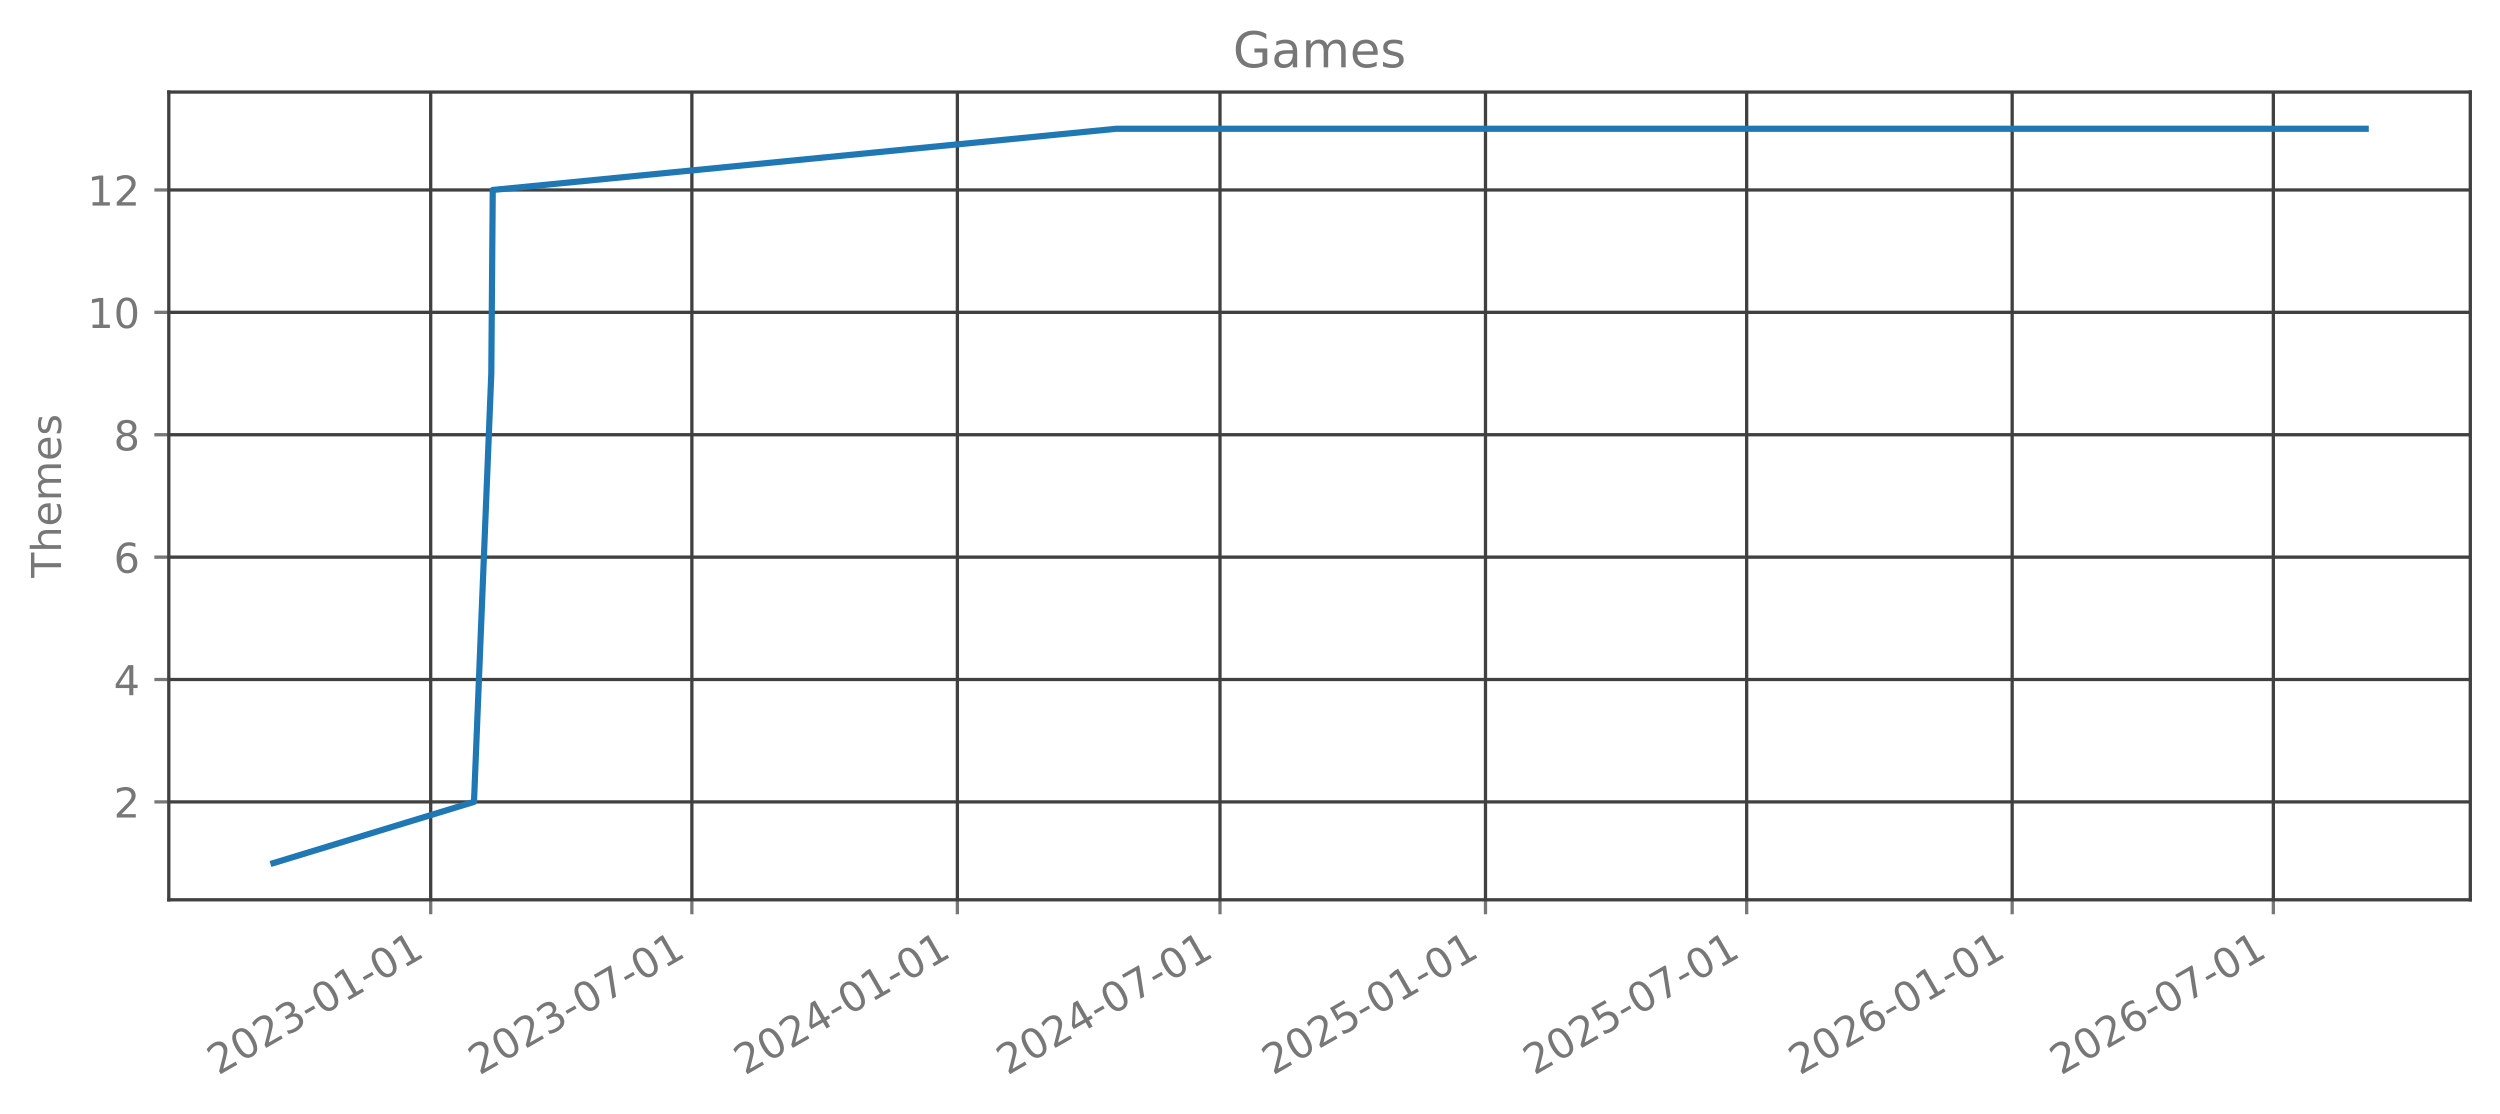
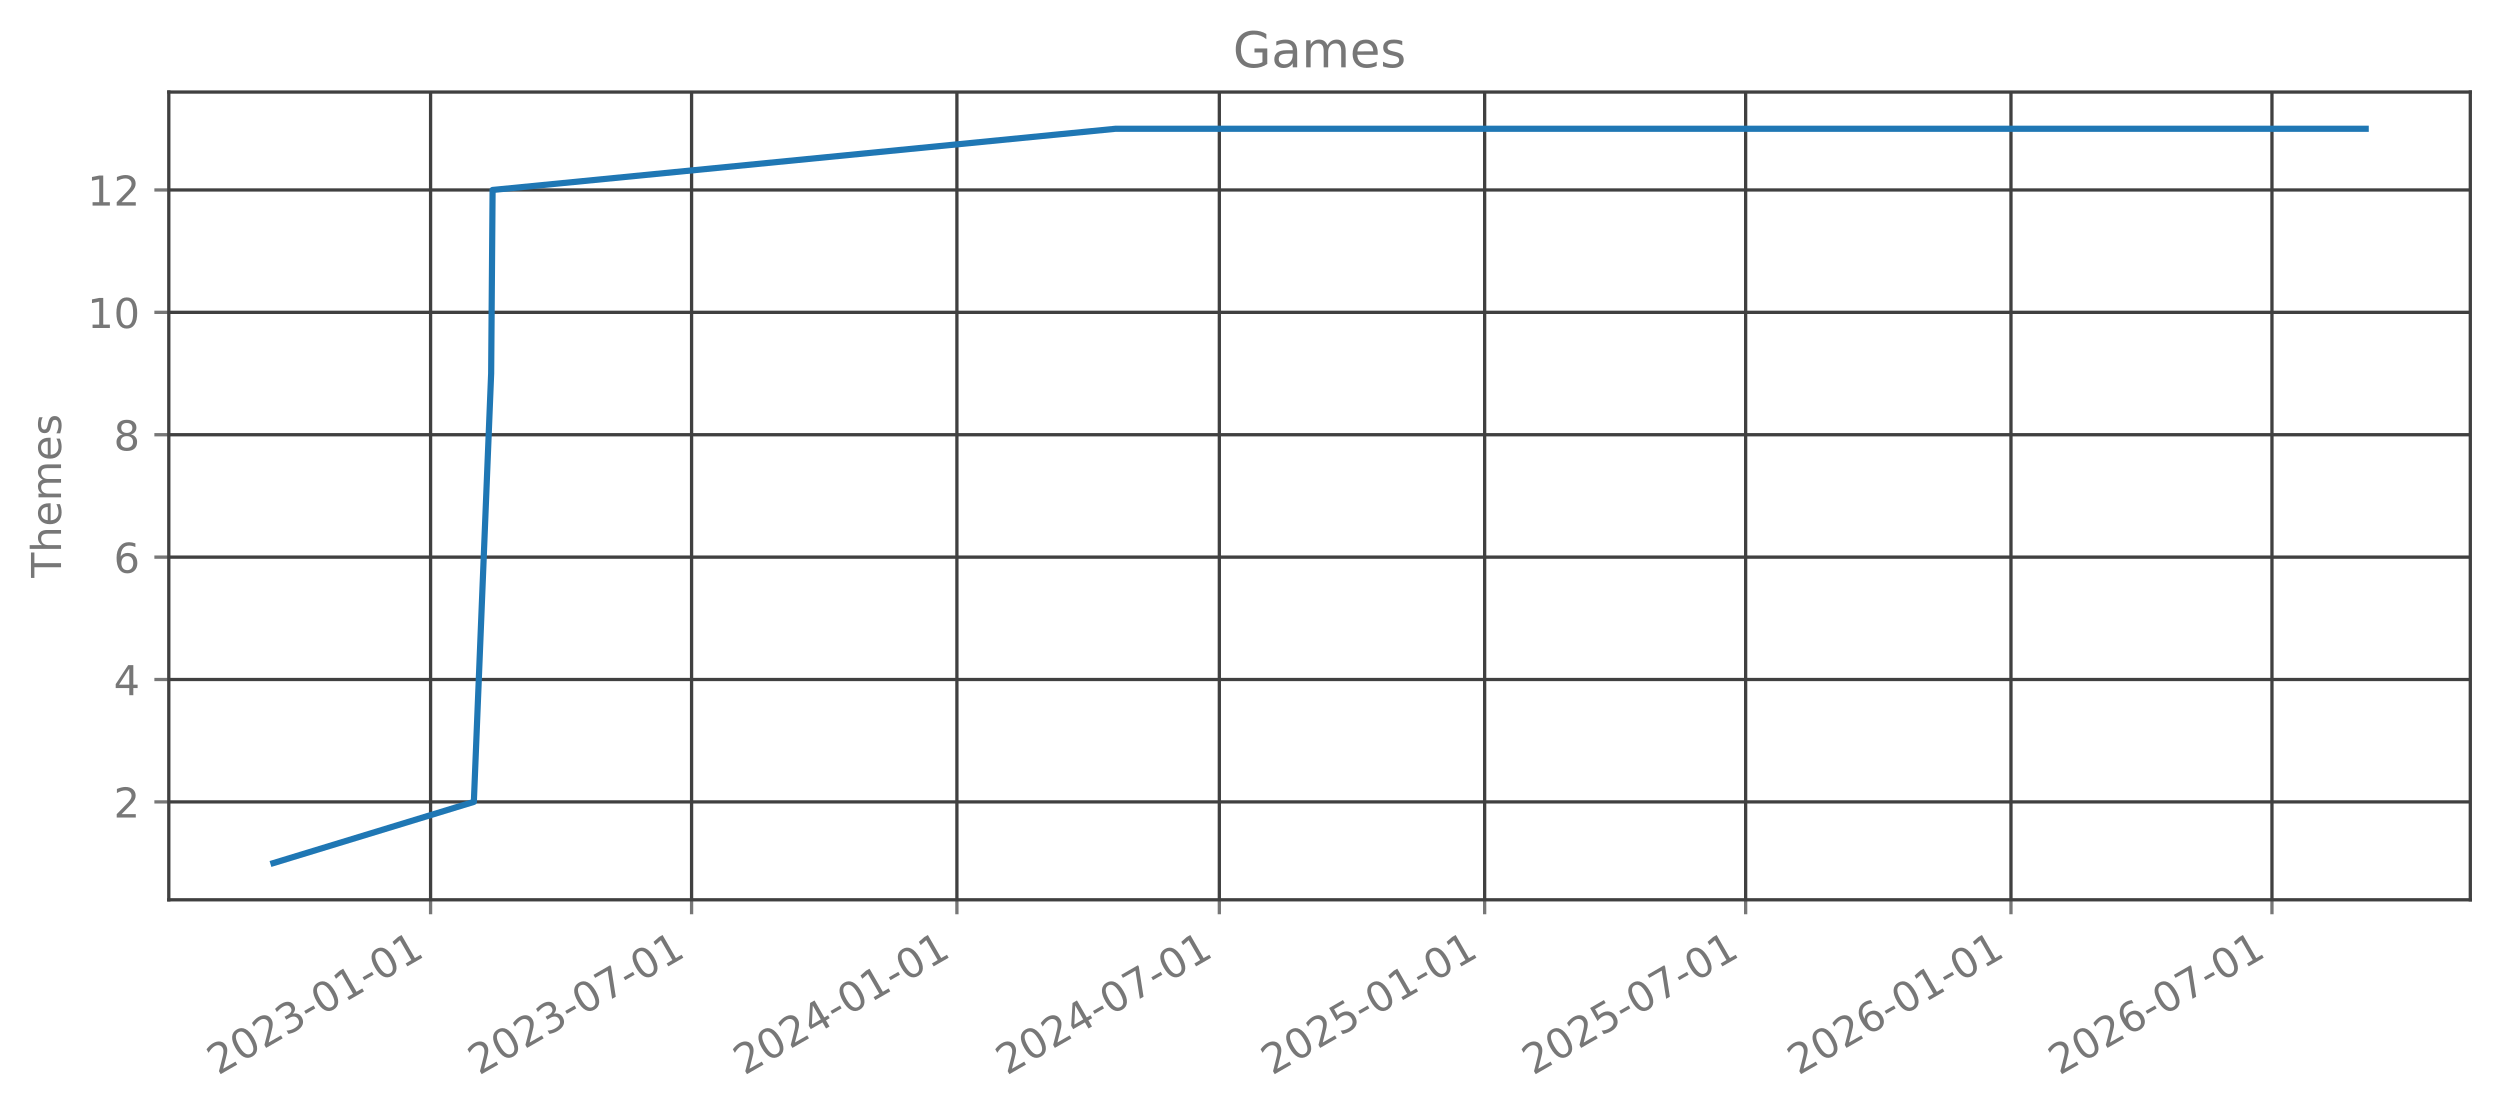
<svg xmlns="http://www.w3.org/2000/svg" xmlns:xlink="http://www.w3.org/1999/xlink" width="606.126pt" height="270.075pt" viewBox="0 0 606.126 270.075" version="1.1">
  <defs>
    <style type="text/css">*{stroke-linejoin: round; stroke-linecap: butt}</style>
  </defs>
  <g id="figure_1">
    <g id="patch_1">
      <path d="M 0 270.075  L 606.126 270.075  L 606.126 0  L 0 0  L 0 270.075  z " style="fill: none; opacity: 0" />
    </g>
    <g id="axes_1">
      <g id="patch_2">
        <path d="M 40.926 218.157  L 598.926 218.157  L 598.926 22.317  L 40.926 22.317  L 40.926 218.157  z " style="fill: none; opacity: 0" />
      </g>
      <g id="matplotlib.axis_1">
        <g id="xtick_1">
          <g id="line2d_1">
-             <path d="M 104.422 218.157  L 104.422 22.317  " clip-path="url(#pe269b28571)" style="fill: none; stroke: #404040; stroke-width: 0.8; stroke-linecap: square" />
+             <path d="M 104.396 218.157  L 104.396 22.317  " clip-path="url(#p8eb01a0a6a)" style="fill: none; stroke: #404040; stroke-width: 0.8; stroke-linecap: square" />
          </g>
          <g id="line2d_2">
            <defs>
-               <path id="m83eb8be191" d="M 0 0  L 0 3.5  " style="stroke: #777777; stroke-width: 0.8" />
+               <path id="m760a40f3dd" d="M 0 0  L 0 3.5  " style="stroke: #777777; stroke-width: 0.8" />
            </defs>
            <g>
-               <use xlink:href="#m83eb8be191" x="104.422" y="218.157" style="fill: #777777; stroke: #777777; stroke-width: 0.8" />
+               <use xlink:href="#m760a40f3dd" x="104.396" y="218.157" style="fill: #777777; stroke: #777777; stroke-width: 0.8" />
            </g>
          </g>
          <g id="text_1">
-             <g style="fill: #777777" transform="translate(52.89155 260.7948) rotate(-30) scale(0.1 -0.1)">
+             <g style="fill: #777777" transform="translate(52.86527 260.7948) rotate(-30) scale(0.1 -0.1)">
              <defs>
                <path id="DejaVuSans-15" d="M 1228 531  L 3431 531  L 3431 0  L 469 0  L 469 531  Q 828 903 1448 1529  Q 2069 2156 2228 2338  Q 2531 2678 2651 2914  Q 2772 3150 2772 3378  Q 2772 3750 2511 3984  Q 2250 4219 1831 4219  Q 1534 4219 1204 4116  Q 875 4013 500 3803  L 500 4441  Q 881 4594 1212 4672  Q 1544 4750 1819 4750  Q 2544 4750 2975 4387  Q 3406 4025 3406 3419  Q 3406 3131 3298 2873  Q 3191 2616 2906 2266  Q 2828 2175 2409 1742  Q 1991 1309 1228 531  z " transform="scale(0.015625)" />
                <path id="DejaVuSans-13" d="M 2034 4250  Q 1547 4250 1301 3770  Q 1056 3291 1056 2328  Q 1056 1369 1301 889  Q 1547 409 2034 409  Q 2525 409 2770 889  Q 3016 1369 3016 2328  Q 3016 3291 2770 3770  Q 2525 4250 2034 4250  z M 2034 4750  Q 2819 4750 3233 4129  Q 3647 3509 3647 2328  Q 3647 1150 3233 529  Q 2819 -91 2034 -91  Q 1250 -91 836 529  Q 422 1150 422 2328  Q 422 3509 836 4129  Q 1250 4750 2034 4750  z " transform="scale(0.015625)" />
                <path id="DejaVuSans-16" d="M 2597 2516  Q 3050 2419 3304 2112  Q 3559 1806 3559 1356  Q 3559 666 3084 287  Q 2609 -91 1734 -91  Q 1441 -91 1130 -33  Q 819 25 488 141  L 488 750  Q 750 597 1062 519  Q 1375 441 1716 441  Q 2309 441 2620 675  Q 2931 909 2931 1356  Q 2931 1769 2642 2001  Q 2353 2234 1838 2234  L 1294 2234  L 1294 2753  L 1863 2753  Q 2328 2753 2575 2939  Q 2822 3125 2822 3475  Q 2822 3834 2567 4026  Q 2313 4219 1838 4219  Q 1578 4219 1281 4162  Q 984 4106 628 3988  L 628 4550  Q 988 4650 1302 4700  Q 1616 4750 1894 4750  Q 2613 4750 3031 4423  Q 3450 4097 3450 3541  Q 3450 3153 3228 2886  Q 3006 2619 2597 2516  z " transform="scale(0.015625)" />
                <path id="DejaVuSans-10" d="M 313 2009  L 1997 2009  L 1997 1497  L 313 1497  L 313 2009  z " transform="scale(0.015625)" />
                <path id="DejaVuSans-14" d="M 794 531  L 1825 531  L 1825 4091  L 703 3866  L 703 4441  L 1819 4666  L 2450 4666  L 2450 531  L 3481 531  L 3481 0  L 794 0  L 794 531  z " transform="scale(0.015625)" />
              </defs>
              <use xlink:href="#DejaVuSans-15" />
              <use xlink:href="#DejaVuSans-13" transform="translate(63.625 0)" />
              <use xlink:href="#DejaVuSans-15" transform="translate(127.25 0)" />
              <use xlink:href="#DejaVuSans-16" transform="translate(190.875 0)" />
              <use xlink:href="#DejaVuSans-10" transform="translate(254.5 0)" />
              <use xlink:href="#DejaVuSans-13" transform="translate(290.5781 0)" />
              <use xlink:href="#DejaVuSans-14" transform="translate(354.2031 0)" />
              <use xlink:href="#DejaVuSans-10" transform="translate(417.8281 0)" />
              <use xlink:href="#DejaVuSans-13" transform="translate(453.9062 0)" />
              <use xlink:href="#DejaVuSans-14" transform="translate(517.5312 0)" />
            </g>
          </g>
        </g>
        <g id="xtick_2">
          <g id="line2d_3">
-             <path d="M 167.744 218.157  L 167.744 22.317  " clip-path="url(#pe269b28571)" style="fill: none; stroke: #404040; stroke-width: 0.8; stroke-linecap: square" />
+             <path d="M 167.674 218.157  L 167.674 22.317  " clip-path="url(#p8eb01a0a6a)" style="fill: none; stroke: #404040; stroke-width: 0.8; stroke-linecap: square" />
          </g>
          <g id="line2d_4">
            <g>
-               <use xlink:href="#m83eb8be191" x="167.744" y="218.157" style="fill: #777777; stroke: #777777; stroke-width: 0.8" />
+               <use xlink:href="#m760a40f3dd" x="167.674" y="218.157" style="fill: #777777; stroke: #777777; stroke-width: 0.8" />
            </g>
          </g>
          <g id="text_2">
-             <g style="fill: #777777" transform="translate(116.2132 260.7948) rotate(-30) scale(0.1 -0.1)">
+             <g style="fill: #777777" transform="translate(116.1433 260.7948) rotate(-30) scale(0.1 -0.1)">
              <defs>
                <path id="DejaVuSans-1a" d="M 525 4666  L 3525 4666  L 3525 4397  L 1831 0  L 1172 0  L 2766 4134  L 525 4134  L 525 4666  z " transform="scale(0.015625)" />
              </defs>
              <use xlink:href="#DejaVuSans-15" />
              <use xlink:href="#DejaVuSans-13" transform="translate(63.625 0)" />
              <use xlink:href="#DejaVuSans-15" transform="translate(127.25 0)" />
              <use xlink:href="#DejaVuSans-16" transform="translate(190.875 0)" />
              <use xlink:href="#DejaVuSans-10" transform="translate(254.5 0)" />
              <use xlink:href="#DejaVuSans-13" transform="translate(290.5781 0)" />
              <use xlink:href="#DejaVuSans-1a" transform="translate(354.2031 0)" />
              <use xlink:href="#DejaVuSans-10" transform="translate(417.8281 0)" />
              <use xlink:href="#DejaVuSans-13" transform="translate(453.9062 0)" />
              <use xlink:href="#DejaVuSans-14" transform="translate(517.5312 0)" />
            </g>
          </g>
        </g>
        <g id="xtick_3">
          <g id="line2d_5">
-             <path d="M 232.115 218.157  L 232.115 22.317  " clip-path="url(#pe269b28571)" style="fill: none; stroke: #404040; stroke-width: 0.8; stroke-linecap: square" />
+             <path d="M 232.001 218.157  L 232.001 22.317  " clip-path="url(#p8eb01a0a6a)" style="fill: none; stroke: #404040; stroke-width: 0.8; stroke-linecap: square" />
          </g>
          <g id="line2d_6">
            <g>
-               <use xlink:href="#m83eb8be191" x="232.115" y="218.157" style="fill: #777777; stroke: #777777; stroke-width: 0.8" />
+               <use xlink:href="#m760a40f3dd" x="232.001" y="218.157" style="fill: #777777; stroke: #777777; stroke-width: 0.8" />
            </g>
          </g>
          <g id="text_3">
-             <g style="fill: #777777" transform="translate(180.5843 260.7948) rotate(-30) scale(0.1 -0.1)">
+             <g style="fill: #777777" transform="translate(180.4701 260.7948) rotate(-30) scale(0.1 -0.1)">
              <defs>
                <path id="DejaVuSans-17" d="M 2419 4116  L 825 1625  L 2419 1625  L 2419 4116  z M 2253 4666  L 3047 4666  L 3047 1625  L 3713 1625  L 3713 1100  L 3047 1100  L 3047 0  L 2419 0  L 2419 1100  L 313 1100  L 313 1709  L 2253 4666  z " transform="scale(0.015625)" />
              </defs>
              <use xlink:href="#DejaVuSans-15" />
              <use xlink:href="#DejaVuSans-13" transform="translate(63.625 0)" />
              <use xlink:href="#DejaVuSans-15" transform="translate(127.25 0)" />
              <use xlink:href="#DejaVuSans-17" transform="translate(190.875 0)" />
              <use xlink:href="#DejaVuSans-10" transform="translate(254.5 0)" />
              <use xlink:href="#DejaVuSans-13" transform="translate(290.5781 0)" />
              <use xlink:href="#DejaVuSans-14" transform="translate(354.2031 0)" />
              <use xlink:href="#DejaVuSans-10" transform="translate(417.8281 0)" />
              <use xlink:href="#DejaVuSans-13" transform="translate(453.9062 0)" />
              <use xlink:href="#DejaVuSans-14" transform="translate(517.5312 0)" />
            </g>
          </g>
        </g>
        <g id="xtick_4">
          <g id="line2d_7">
-             <path d="M 295.787 218.157  L 295.787 22.317  " clip-path="url(#pe269b28571)" style="fill: none; stroke: #404040; stroke-width: 0.8; stroke-linecap: square" />
+             <path d="M 295.628 218.157  L 295.628 22.317  " clip-path="url(#p8eb01a0a6a)" style="fill: none; stroke: #404040; stroke-width: 0.8; stroke-linecap: square" />
          </g>
          <g id="line2d_8">
            <g>
-               <use xlink:href="#m83eb8be191" x="295.787" y="218.157" style="fill: #777777; stroke: #777777; stroke-width: 0.8" />
+               <use xlink:href="#m760a40f3dd" x="295.628" y="218.157" style="fill: #777777; stroke: #777777; stroke-width: 0.8" />
            </g>
          </g>
          <g id="text_4">
-             <g style="fill: #777777" transform="translate(244.2558 260.7948) rotate(-30) scale(0.1 -0.1)">
+             <g style="fill: #777777" transform="translate(244.0977 260.7948) rotate(-30) scale(0.1 -0.1)">
              <use xlink:href="#DejaVuSans-15" />
              <use xlink:href="#DejaVuSans-13" transform="translate(63.625 0)" />
              <use xlink:href="#DejaVuSans-15" transform="translate(127.25 0)" />
              <use xlink:href="#DejaVuSans-17" transform="translate(190.875 0)" />
              <use xlink:href="#DejaVuSans-10" transform="translate(254.5 0)" />
              <use xlink:href="#DejaVuSans-13" transform="translate(290.5781 0)" />
              <use xlink:href="#DejaVuSans-1a" transform="translate(354.2031 0)" />
              <use xlink:href="#DejaVuSans-10" transform="translate(417.8281 0)" />
              <use xlink:href="#DejaVuSans-13" transform="translate(453.9062 0)" />
              <use xlink:href="#DejaVuSans-14" transform="translate(517.5312 0)" />
            </g>
          </g>
        </g>
        <g id="xtick_5">
          <g id="line2d_9">
-             <path d="M 360.158 218.157  L 360.158 22.317  " clip-path="url(#pe269b28571)" style="fill: none; stroke: #404040; stroke-width: 0.8; stroke-linecap: square" />
+             <path d="M 359.955 218.157  L 359.955 22.317  " clip-path="url(#p8eb01a0a6a)" style="fill: none; stroke: #404040; stroke-width: 0.8; stroke-linecap: square" />
          </g>
          <g id="line2d_10">
            <g>
-               <use xlink:href="#m83eb8be191" x="360.158" y="218.157" style="fill: #777777; stroke: #777777; stroke-width: 0.8" />
+               <use xlink:href="#m760a40f3dd" x="359.955" y="218.157" style="fill: #777777; stroke: #777777; stroke-width: 0.8" />
            </g>
          </g>
          <g id="text_5">
-             <g style="fill: #777777" transform="translate(308.627 260.7948) rotate(-30) scale(0.1 -0.1)">
+             <g style="fill: #777777" transform="translate(308.4244 260.7948) rotate(-30) scale(0.1 -0.1)">
              <defs>
                <path id="DejaVuSans-18" d="M 691 4666  L 3169 4666  L 3169 4134  L 1269 4134  L 1269 2991  Q 1406 3038 1543 3061  Q 1681 3084 1819 3084  Q 2600 3084 3056 2656  Q 3513 2228 3513 1497  Q 3513 744 3044 326  Q 2575 -91 1722 -91  Q 1428 -91 1123 -41  Q 819 9 494 109  L 494 744  Q 775 591 1075 516  Q 1375 441 1709 441  Q 2250 441 2565 725  Q 2881 1009 2881 1497  Q 2881 1984 2565 2268  Q 2250 2553 1709 2553  Q 1456 2553 1204 2497  Q 953 2441 691 2322  L 691 4666  z " transform="scale(0.015625)" />
              </defs>
              <use xlink:href="#DejaVuSans-15" />
              <use xlink:href="#DejaVuSans-13" transform="translate(63.625 0)" />
              <use xlink:href="#DejaVuSans-15" transform="translate(127.25 0)" />
              <use xlink:href="#DejaVuSans-18" transform="translate(190.875 0)" />
              <use xlink:href="#DejaVuSans-10" transform="translate(254.5 0)" />
              <use xlink:href="#DejaVuSans-13" transform="translate(290.5781 0)" />
              <use xlink:href="#DejaVuSans-14" transform="translate(354.2031 0)" />
              <use xlink:href="#DejaVuSans-10" transform="translate(417.8281 0)" />
              <use xlink:href="#DejaVuSans-13" transform="translate(453.9062 0)" />
              <use xlink:href="#DejaVuSans-14" transform="translate(517.5312 0)" />
            </g>
          </g>
        </g>
        <g id="xtick_6">
          <g id="line2d_11">
-             <path d="M 423.479 218.157  L 423.479 22.317  " clip-path="url(#pe269b28571)" style="fill: none; stroke: #404040; stroke-width: 0.8; stroke-linecap: square" />
+             <path d="M 423.233 218.157  L 423.233 22.317  " clip-path="url(#p8eb01a0a6a)" style="fill: none; stroke: #404040; stroke-width: 0.8; stroke-linecap: square" />
          </g>
          <g id="line2d_12">
            <g>
-               <use xlink:href="#m83eb8be191" x="423.479" y="218.157" style="fill: #777777; stroke: #777777; stroke-width: 0.8" />
+               <use xlink:href="#m760a40f3dd" x="423.233" y="218.157" style="fill: #777777; stroke: #777777; stroke-width: 0.8" />
            </g>
          </g>
          <g id="text_6">
-             <g style="fill: #777777" transform="translate(371.9486 260.7948) rotate(-30) scale(0.1 -0.1)">
+             <g style="fill: #777777" transform="translate(371.7024 260.7948) rotate(-30) scale(0.1 -0.1)">
              <use xlink:href="#DejaVuSans-15" />
              <use xlink:href="#DejaVuSans-13" transform="translate(63.625 0)" />
              <use xlink:href="#DejaVuSans-15" transform="translate(127.25 0)" />
              <use xlink:href="#DejaVuSans-18" transform="translate(190.875 0)" />
              <use xlink:href="#DejaVuSans-10" transform="translate(254.5 0)" />
              <use xlink:href="#DejaVuSans-13" transform="translate(290.5781 0)" />
              <use xlink:href="#DejaVuSans-1a" transform="translate(354.2031 0)" />
              <use xlink:href="#DejaVuSans-10" transform="translate(417.8281 0)" />
              <use xlink:href="#DejaVuSans-13" transform="translate(453.9062 0)" />
              <use xlink:href="#DejaVuSans-14" transform="translate(517.5312 0)" />
            </g>
          </g>
        </g>
        <g id="xtick_7">
          <g id="line2d_13">
-             <path d="M 487.851 218.157  L 487.851 22.317  " clip-path="url(#pe269b28571)" style="fill: none; stroke: #404040; stroke-width: 0.8; stroke-linecap: square" />
+             <path d="M 487.56 218.157  L 487.56 22.317  " clip-path="url(#p8eb01a0a6a)" style="fill: none; stroke: #404040; stroke-width: 0.8; stroke-linecap: square" />
          </g>
          <g id="line2d_14">
            <g>
-               <use xlink:href="#m83eb8be191" x="487.851" y="218.157" style="fill: #777777; stroke: #777777; stroke-width: 0.8" />
+               <use xlink:href="#m760a40f3dd" x="487.56" y="218.157" style="fill: #777777; stroke: #777777; stroke-width: 0.8" />
            </g>
          </g>
          <g id="text_7">
-             <g style="fill: #777777" transform="translate(436.3198 260.7948) rotate(-30) scale(0.1 -0.1)">
+             <g style="fill: #777777" transform="translate(436.0292 260.7948) rotate(-30) scale(0.1 -0.1)">
              <defs>
                <path id="DejaVuSans-19" d="M 2113 2584  Q 1688 2584 1439 2293  Q 1191 2003 1191 1497  Q 1191 994 1439 701  Q 1688 409 2113 409  Q 2538 409 2786 701  Q 3034 994 3034 1497  Q 3034 2003 2786 2293  Q 2538 2584 2113 2584  z M 3366 4563  L 3366 3988  Q 3128 4100 2886 4159  Q 2644 4219 2406 4219  Q 1781 4219 1451 3797  Q 1122 3375 1075 2522  Q 1259 2794 1537 2939  Q 1816 3084 2150 3084  Q 2853 3084 3261 2657  Q 3669 2231 3669 1497  Q 3669 778 3244 343  Q 2819 -91 2113 -91  Q 1303 -91 875 529  Q 447 1150 447 2328  Q 447 3434 972 4092  Q 1497 4750 2381 4750  Q 2619 4750 2861 4703  Q 3103 4656 3366 4563  z " transform="scale(0.015625)" />
              </defs>
              <use xlink:href="#DejaVuSans-15" />
              <use xlink:href="#DejaVuSans-13" transform="translate(63.625 0)" />
              <use xlink:href="#DejaVuSans-15" transform="translate(127.25 0)" />
              <use xlink:href="#DejaVuSans-19" transform="translate(190.875 0)" />
              <use xlink:href="#DejaVuSans-10" transform="translate(254.5 0)" />
              <use xlink:href="#DejaVuSans-13" transform="translate(290.5781 0)" />
              <use xlink:href="#DejaVuSans-14" transform="translate(354.2031 0)" />
              <use xlink:href="#DejaVuSans-10" transform="translate(417.8281 0)" />
              <use xlink:href="#DejaVuSans-13" transform="translate(453.9062 0)" />
              <use xlink:href="#DejaVuSans-14" transform="translate(517.5312 0)" />
            </g>
          </g>
        </g>
        <g id="xtick_8">
          <g id="line2d_15">
-             <path d="M 551.172 218.157  L 551.172 22.317  " clip-path="url(#pe269b28571)" style="fill: none; stroke: #404040; stroke-width: 0.8; stroke-linecap: square" />
+             <path d="M 550.838 218.157  L 550.838 22.317  " clip-path="url(#p8eb01a0a6a)" style="fill: none; stroke: #404040; stroke-width: 0.8; stroke-linecap: square" />
          </g>
          <g id="line2d_16">
            <g>
-               <use xlink:href="#m83eb8be191" x="551.172" y="218.157" style="fill: #777777; stroke: #777777; stroke-width: 0.8" />
+               <use xlink:href="#m760a40f3dd" x="550.838" y="218.157" style="fill: #777777; stroke: #777777; stroke-width: 0.8" />
            </g>
          </g>
          <g id="text_8">
-             <g style="fill: #777777" transform="translate(499.6414 260.7948) rotate(-30) scale(0.1 -0.1)">
+             <g style="fill: #777777" transform="translate(499.3072 260.7948) rotate(-30) scale(0.1 -0.1)">
              <use xlink:href="#DejaVuSans-15" />
              <use xlink:href="#DejaVuSans-13" transform="translate(63.625 0)" />
              <use xlink:href="#DejaVuSans-15" transform="translate(127.25 0)" />
              <use xlink:href="#DejaVuSans-19" transform="translate(190.875 0)" />
              <use xlink:href="#DejaVuSans-10" transform="translate(254.5 0)" />
              <use xlink:href="#DejaVuSans-13" transform="translate(290.5781 0)" />
              <use xlink:href="#DejaVuSans-1a" transform="translate(354.2031 0)" />
              <use xlink:href="#DejaVuSans-10" transform="translate(417.8281 0)" />
              <use xlink:href="#DejaVuSans-13" transform="translate(453.9062 0)" />
              <use xlink:href="#DejaVuSans-14" transform="translate(517.5312 0)" />
            </g>
          </g>
        </g>
      </g>
      <g id="matplotlib.axis_2">
        <g id="ytick_1">
          <g id="line2d_17">
-             <path d="M 40.926 194.419  L 598.926 194.419  " clip-path="url(#pe269b28571)" style="fill: none; stroke: #404040; stroke-width: 0.8; stroke-linecap: square" />
+             <path d="M 40.926 194.419  L 598.926 194.419  " clip-path="url(#p8eb01a0a6a)" style="fill: none; stroke: #404040; stroke-width: 0.8; stroke-linecap: square" />
          </g>
          <g id="line2d_18">
            <defs>
-               <path id="mbb56d0b14b" d="M 0 0  L -3.5 0  " style="stroke: #777777; stroke-width: 0.8" />
+               <path id="m5c038f2f2a" d="M 0 0  L -3.5 0  " style="stroke: #777777; stroke-width: 0.8" />
            </defs>
            <g>
-               <use xlink:href="#mbb56d0b14b" x="40.926" y="194.419" style="fill: #777777; stroke: #777777; stroke-width: 0.8" />
+               <use xlink:href="#m5c038f2f2a" x="40.926" y="194.419" style="fill: #777777; stroke: #777777; stroke-width: 0.8" />
            </g>
          </g>
          <g id="text_9">
            <g style="fill: #777777" transform="translate(27.56328 198.2178) scale(0.1 -0.1)">
              <use xlink:href="#DejaVuSans-15" />
            </g>
          </g>
        </g>
        <g id="ytick_2">
          <g id="line2d_19">
-             <path d="M 40.926 164.746  L 598.926 164.746  " clip-path="url(#pe269b28571)" style="fill: none; stroke: #404040; stroke-width: 0.8; stroke-linecap: square" />
+             <path d="M 40.926 164.746  L 598.926 164.746  " clip-path="url(#p8eb01a0a6a)" style="fill: none; stroke: #404040; stroke-width: 0.8; stroke-linecap: square" />
          </g>
          <g id="line2d_20">
            <g>
-               <use xlink:href="#mbb56d0b14b" x="40.926" y="164.746" style="fill: #777777; stroke: #777777; stroke-width: 0.8" />
+               <use xlink:href="#m5c038f2f2a" x="40.926" y="164.746" style="fill: #777777; stroke: #777777; stroke-width: 0.8" />
            </g>
          </g>
          <g id="text_10">
            <g style="fill: #777777" transform="translate(27.56328 168.5451) scale(0.1 -0.1)">
              <use xlink:href="#DejaVuSans-17" />
            </g>
          </g>
        </g>
        <g id="ytick_3">
          <g id="line2d_21">
-             <path d="M 40.926 135.074  L 598.926 135.074  " clip-path="url(#pe269b28571)" style="fill: none; stroke: #404040; stroke-width: 0.8; stroke-linecap: square" />
+             <path d="M 40.926 135.074  L 598.926 135.074  " clip-path="url(#p8eb01a0a6a)" style="fill: none; stroke: #404040; stroke-width: 0.8; stroke-linecap: square" />
          </g>
          <g id="line2d_22">
            <g>
-               <use xlink:href="#mbb56d0b14b" x="40.926" y="135.074" style="fill: #777777; stroke: #777777; stroke-width: 0.8" />
+               <use xlink:href="#m5c038f2f2a" x="40.926" y="135.074" style="fill: #777777; stroke: #777777; stroke-width: 0.8" />
            </g>
          </g>
          <g id="text_11">
            <g style="fill: #777777" transform="translate(27.56328 138.8724) scale(0.1 -0.1)">
              <use xlink:href="#DejaVuSans-19" />
            </g>
          </g>
        </g>
        <g id="ytick_4">
          <g id="line2d_23">
-             <path d="M 40.926 105.401  L 598.926 105.401  " clip-path="url(#pe269b28571)" style="fill: none; stroke: #404040; stroke-width: 0.8; stroke-linecap: square" />
+             <path d="M 40.926 105.401  L 598.926 105.401  " clip-path="url(#p8eb01a0a6a)" style="fill: none; stroke: #404040; stroke-width: 0.8; stroke-linecap: square" />
          </g>
          <g id="line2d_24">
            <g>
-               <use xlink:href="#mbb56d0b14b" x="40.926" y="105.401" style="fill: #777777; stroke: #777777; stroke-width: 0.8" />
+               <use xlink:href="#m5c038f2f2a" x="40.926" y="105.401" style="fill: #777777; stroke: #777777; stroke-width: 0.8" />
            </g>
          </g>
          <g id="text_12">
            <g style="fill: #777777" transform="translate(27.56328 109.1997) scale(0.1 -0.1)">
              <defs>
                <path id="DejaVuSans-1b" d="M 2034 2216  Q 1584 2216 1326 1975  Q 1069 1734 1069 1313  Q 1069 891 1326 650  Q 1584 409 2034 409  Q 2484 409 2743 651  Q 3003 894 3003 1313  Q 3003 1734 2745 1975  Q 2488 2216 2034 2216  z M 1403 2484  Q 997 2584 770 2862  Q 544 3141 544 3541  Q 544 4100 942 4425  Q 1341 4750 2034 4750  Q 2731 4750 3128 4425  Q 3525 4100 3525 3541  Q 3525 3141 3298 2862  Q 3072 2584 2669 2484  Q 3125 2378 3379 2068  Q 3634 1759 3634 1313  Q 3634 634 3220 271  Q 2806 -91 2034 -91  Q 1263 -91 848 271  Q 434 634 434 1313  Q 434 1759 690 2068  Q 947 2378 1403 2484  z M 1172 3481  Q 1172 3119 1398 2916  Q 1625 2713 2034 2713  Q 2441 2713 2670 2916  Q 2900 3119 2900 3481  Q 2900 3844 2670 4047  Q 2441 4250 2034 4250  Q 1625 4250 1398 4047  Q 1172 3844 1172 3481  z " transform="scale(0.015625)" />
              </defs>
              <use xlink:href="#DejaVuSans-1b" />
            </g>
          </g>
        </g>
        <g id="ytick_5">
          <g id="line2d_25">
-             <path d="M 40.926 75.728  L 598.926 75.728  " clip-path="url(#pe269b28571)" style="fill: none; stroke: #404040; stroke-width: 0.8; stroke-linecap: square" />
+             <path d="M 40.926 75.728  L 598.926 75.728  " clip-path="url(#p8eb01a0a6a)" style="fill: none; stroke: #404040; stroke-width: 0.8; stroke-linecap: square" />
          </g>
          <g id="line2d_26">
            <g>
-               <use xlink:href="#mbb56d0b14b" x="40.926" y="75.728" style="fill: #777777; stroke: #777777; stroke-width: 0.8" />
+               <use xlink:href="#m5c038f2f2a" x="40.926" y="75.728" style="fill: #777777; stroke: #777777; stroke-width: 0.8" />
            </g>
          </g>
          <g id="text_13">
            <g style="fill: #777777" transform="translate(21.20078 79.52693) scale(0.1 -0.1)">
              <use xlink:href="#DejaVuSans-14" />
              <use xlink:href="#DejaVuSans-13" transform="translate(63.625 0)" />
            </g>
          </g>
        </g>
        <g id="ytick_6">
          <g id="line2d_27">
-             <path d="M 40.926 46.055  L 598.926 46.055  " clip-path="url(#pe269b28571)" style="fill: none; stroke: #404040; stroke-width: 0.8; stroke-linecap: square" />
+             <path d="M 40.926 46.055  L 598.926 46.055  " clip-path="url(#p8eb01a0a6a)" style="fill: none; stroke: #404040; stroke-width: 0.8; stroke-linecap: square" />
          </g>
          <g id="line2d_28">
            <g>
-               <use xlink:href="#mbb56d0b14b" x="40.926" y="46.055" style="fill: #777777; stroke: #777777; stroke-width: 0.8" />
+               <use xlink:href="#m5c038f2f2a" x="40.926" y="46.055" style="fill: #777777; stroke: #777777; stroke-width: 0.8" />
            </g>
          </g>
          <g id="text_14">
            <g style="fill: #777777" transform="translate(21.20078 49.8542) scale(0.1 -0.1)">
              <use xlink:href="#DejaVuSans-14" />
              <use xlink:href="#DejaVuSans-15" transform="translate(63.625 0)" />
            </g>
          </g>
        </g>
        <g id="text_15">
          <g style="fill: #777777" transform="translate(14.79844 140.088) rotate(-90) scale(0.1 -0.1)">
            <defs>
              <path id="DejaVuSans-37" d="M -19 4666  L 3928 4666  L 3928 4134  L 2272 4134  L 2272 0  L 1638 0  L 1638 4134  L -19 4134  L -19 4666  z " transform="scale(0.015625)" />
              <path id="DejaVuSans-4b" d="M 3513 2113  L 3513 0  L 2938 0  L 2938 2094  Q 2938 2591 2744 2837  Q 2550 3084 2163 3084  Q 1697 3084 1428 2787  Q 1159 2491 1159 1978  L 1159 0  L 581 0  L 581 4863  L 1159 4863  L 1159 2956  Q 1366 3272 1645 3428  Q 1925 3584 2291 3584  Q 2894 3584 3203 3211  Q 3513 2838 3513 2113  z " transform="scale(0.015625)" />
              <path id="DejaVuSans-48" d="M 3597 1894  L 3597 1613  L 953 1613  Q 991 1019 1311 708  Q 1631 397 2203 397  Q 2534 397 2845 478  Q 3156 559 3463 722  L 3463 178  Q 3153 47 2828 -22  Q 2503 -91 2169 -91  Q 1331 -91 842 396  Q 353 884 353 1716  Q 353 2575 817 3079  Q 1281 3584 2069 3584  Q 2775 3584 3186 3129  Q 3597 2675 3597 1894  z M 3022 2063  Q 3016 2534 2758 2815  Q 2500 3097 2075 3097  Q 1594 3097 1305 2825  Q 1016 2553 972 2059  L 3022 2063  z " transform="scale(0.015625)" />
              <path id="DejaVuSans-50" d="M 3328 2828  Q 3544 3216 3844 3400  Q 4144 3584 4550 3584  Q 5097 3584 5394 3201  Q 5691 2819 5691 2113  L 5691 0  L 5113 0  L 5113 2094  Q 5113 2597 4934 2840  Q 4756 3084 4391 3084  Q 3944 3084 3684 2787  Q 3425 2491 3425 1978  L 3425 0  L 2847 0  L 2847 2094  Q 2847 2600 2669 2842  Q 2491 3084 2119 3084  Q 1678 3084 1418 2786  Q 1159 2488 1159 1978  L 1159 0  L 581 0  L 581 3500  L 1159 3500  L 1159 2956  Q 1356 3278 1631 3431  Q 1906 3584 2284 3584  Q 2666 3584 2933 3390  Q 3200 3197 3328 2828  z " transform="scale(0.015625)" />
              <path id="DejaVuSans-56" d="M 2834 3397  L 2834 2853  Q 2591 2978 2328 3040  Q 2066 3103 1784 3103  Q 1356 3103 1142 2972  Q 928 2841 928 2578  Q 928 2378 1081 2264  Q 1234 2150 1697 2047  L 1894 2003  Q 2506 1872 2764 1633  Q 3022 1394 3022 966  Q 3022 478 2636 193  Q 2250 -91 1575 -91  Q 1294 -91 989 -36  Q 684 19 347 128  L 347 722  Q 666 556 975 473  Q 1284 391 1588 391  Q 1994 391 2212 530  Q 2431 669 2431 922  Q 2431 1156 2273 1281  Q 2116 1406 1581 1522  L 1381 1569  Q 847 1681 609 1914  Q 372 2147 372 2553  Q 372 3047 722 3315  Q 1072 3584 1716 3584  Q 2034 3584 2315 3537  Q 2597 3491 2834 3397  z " transform="scale(0.015625)" />
            </defs>
            <use xlink:href="#DejaVuSans-37" />
            <use xlink:href="#DejaVuSans-4b" transform="translate(61.07812 0)" />
            <use xlink:href="#DejaVuSans-48" transform="translate(124.4531 0)" />
            <use xlink:href="#DejaVuSans-50" transform="translate(185.9844 0)" />
            <use xlink:href="#DejaVuSans-48" transform="translate(283.3906 0)" />
            <use xlink:href="#DejaVuSans-56" transform="translate(344.9219 0)" />
          </g>
        </g>
      </g>
      <g id="line2d_29">
-         <path d="M 66.289 209.255  L 114.918 194.419  L 119.116 90.564  L 119.466 46.055  L 270.598 31.219  L 573.562 31.219  " clip-path="url(#pe269b28571)" style="fill: none; stroke: #1f77b4; stroke-width: 1.5; stroke-linecap: square" />
+         <path d="M 66.289 209.255  L 114.884 194.419  L 119.079 90.564  L 119.429 46.055  L 270.457 31.219  L 573.562 31.219  " clip-path="url(#p8eb01a0a6a)" style="fill: none; stroke: #1f77b4; stroke-width: 1.5; stroke-linecap: square" />
      </g>
      <g id="patch_3">
        <path d="M 40.926 218.157  L 40.926 22.317  " style="fill: none; stroke: #404040; stroke-width: 0.8; stroke-linejoin: miter; stroke-linecap: square" />
      </g>
      <g id="patch_4">
        <path d="M 598.926 218.157  L 598.926 22.317  " style="fill: none; stroke: #404040; stroke-width: 0.8; stroke-linejoin: miter; stroke-linecap: square" />
      </g>
      <g id="patch_5">
        <path d="M 40.926 218.157  L 598.926 218.157  " style="fill: none; stroke: #404040; stroke-width: 0.8; stroke-linejoin: miter; stroke-linecap: square" />
      </g>
      <g id="patch_6">
        <path d="M 40.926 22.317  L 598.926 22.317  " style="fill: none; stroke: #404040; stroke-width: 0.8; stroke-linejoin: miter; stroke-linecap: square" />
      </g>
      <g id="text_16">
        <g style="fill: #777777" transform="translate(298.938 16.31719) scale(0.12 -0.12)">
          <defs>
            <path id="DejaVuSans-2a" d="M 3809 666  L 3809 1919  L 2778 1919  L 2778 2438  L 4434 2438  L 4434 434  Q 4069 175 3628 42  Q 3188 -91 2688 -91  Q 1594 -91 976 548  Q 359 1188 359 2328  Q 359 3472 976 4111  Q 1594 4750 2688 4750  Q 3144 4750 3555 4637  Q 3966 4525 4313 4306  L 4313 3634  Q 3963 3931 3569 4081  Q 3175 4231 2741 4231  Q 1884 4231 1454 3753  Q 1025 3275 1025 2328  Q 1025 1384 1454 906  Q 1884 428 2741 428  Q 3075 428 3337 486  Q 3600 544 3809 666  z " transform="scale(0.015625)" />
            <path id="DejaVuSans-44" d="M 2194 1759  Q 1497 1759 1228 1600  Q 959 1441 959 1056  Q 959 750 1161 570  Q 1363 391 1709 391  Q 2188 391 2477 730  Q 2766 1069 2766 1631  L 2766 1759  L 2194 1759  z M 3341 1997  L 3341 0  L 2766 0  L 2766 531  Q 2569 213 2275 61  Q 1981 -91 1556 -91  Q 1019 -91 701 211  Q 384 513 384 1019  Q 384 1609 779 1909  Q 1175 2209 1959 2209  L 2766 2209  L 2766 2266  Q 2766 2663 2505 2880  Q 2244 3097 1772 3097  Q 1472 3097 1187 3025  Q 903 2953 641 2809  L 641 3341  Q 956 3463 1253 3523  Q 1550 3584 1831 3584  Q 2591 3584 2966 3190  Q 3341 2797 3341 1997  z " transform="scale(0.015625)" />
          </defs>
          <use xlink:href="#DejaVuSans-2a" />
          <use xlink:href="#DejaVuSans-44" transform="translate(77.48438 0)" />
          <use xlink:href="#DejaVuSans-50" transform="translate(138.7656 0)" />
          <use xlink:href="#DejaVuSans-48" transform="translate(236.1719 0)" />
          <use xlink:href="#DejaVuSans-56" transform="translate(297.7031 0)" />
        </g>
      </g>
    </g>
  </g>
  <defs>
-     <clipPath id="pe269b28571">
+     <clipPath id="p8eb01a0a6a">
      <rect x="40.926" y="22.317" width="558" height="195.84" />
    </clipPath>
  </defs>
</svg>
